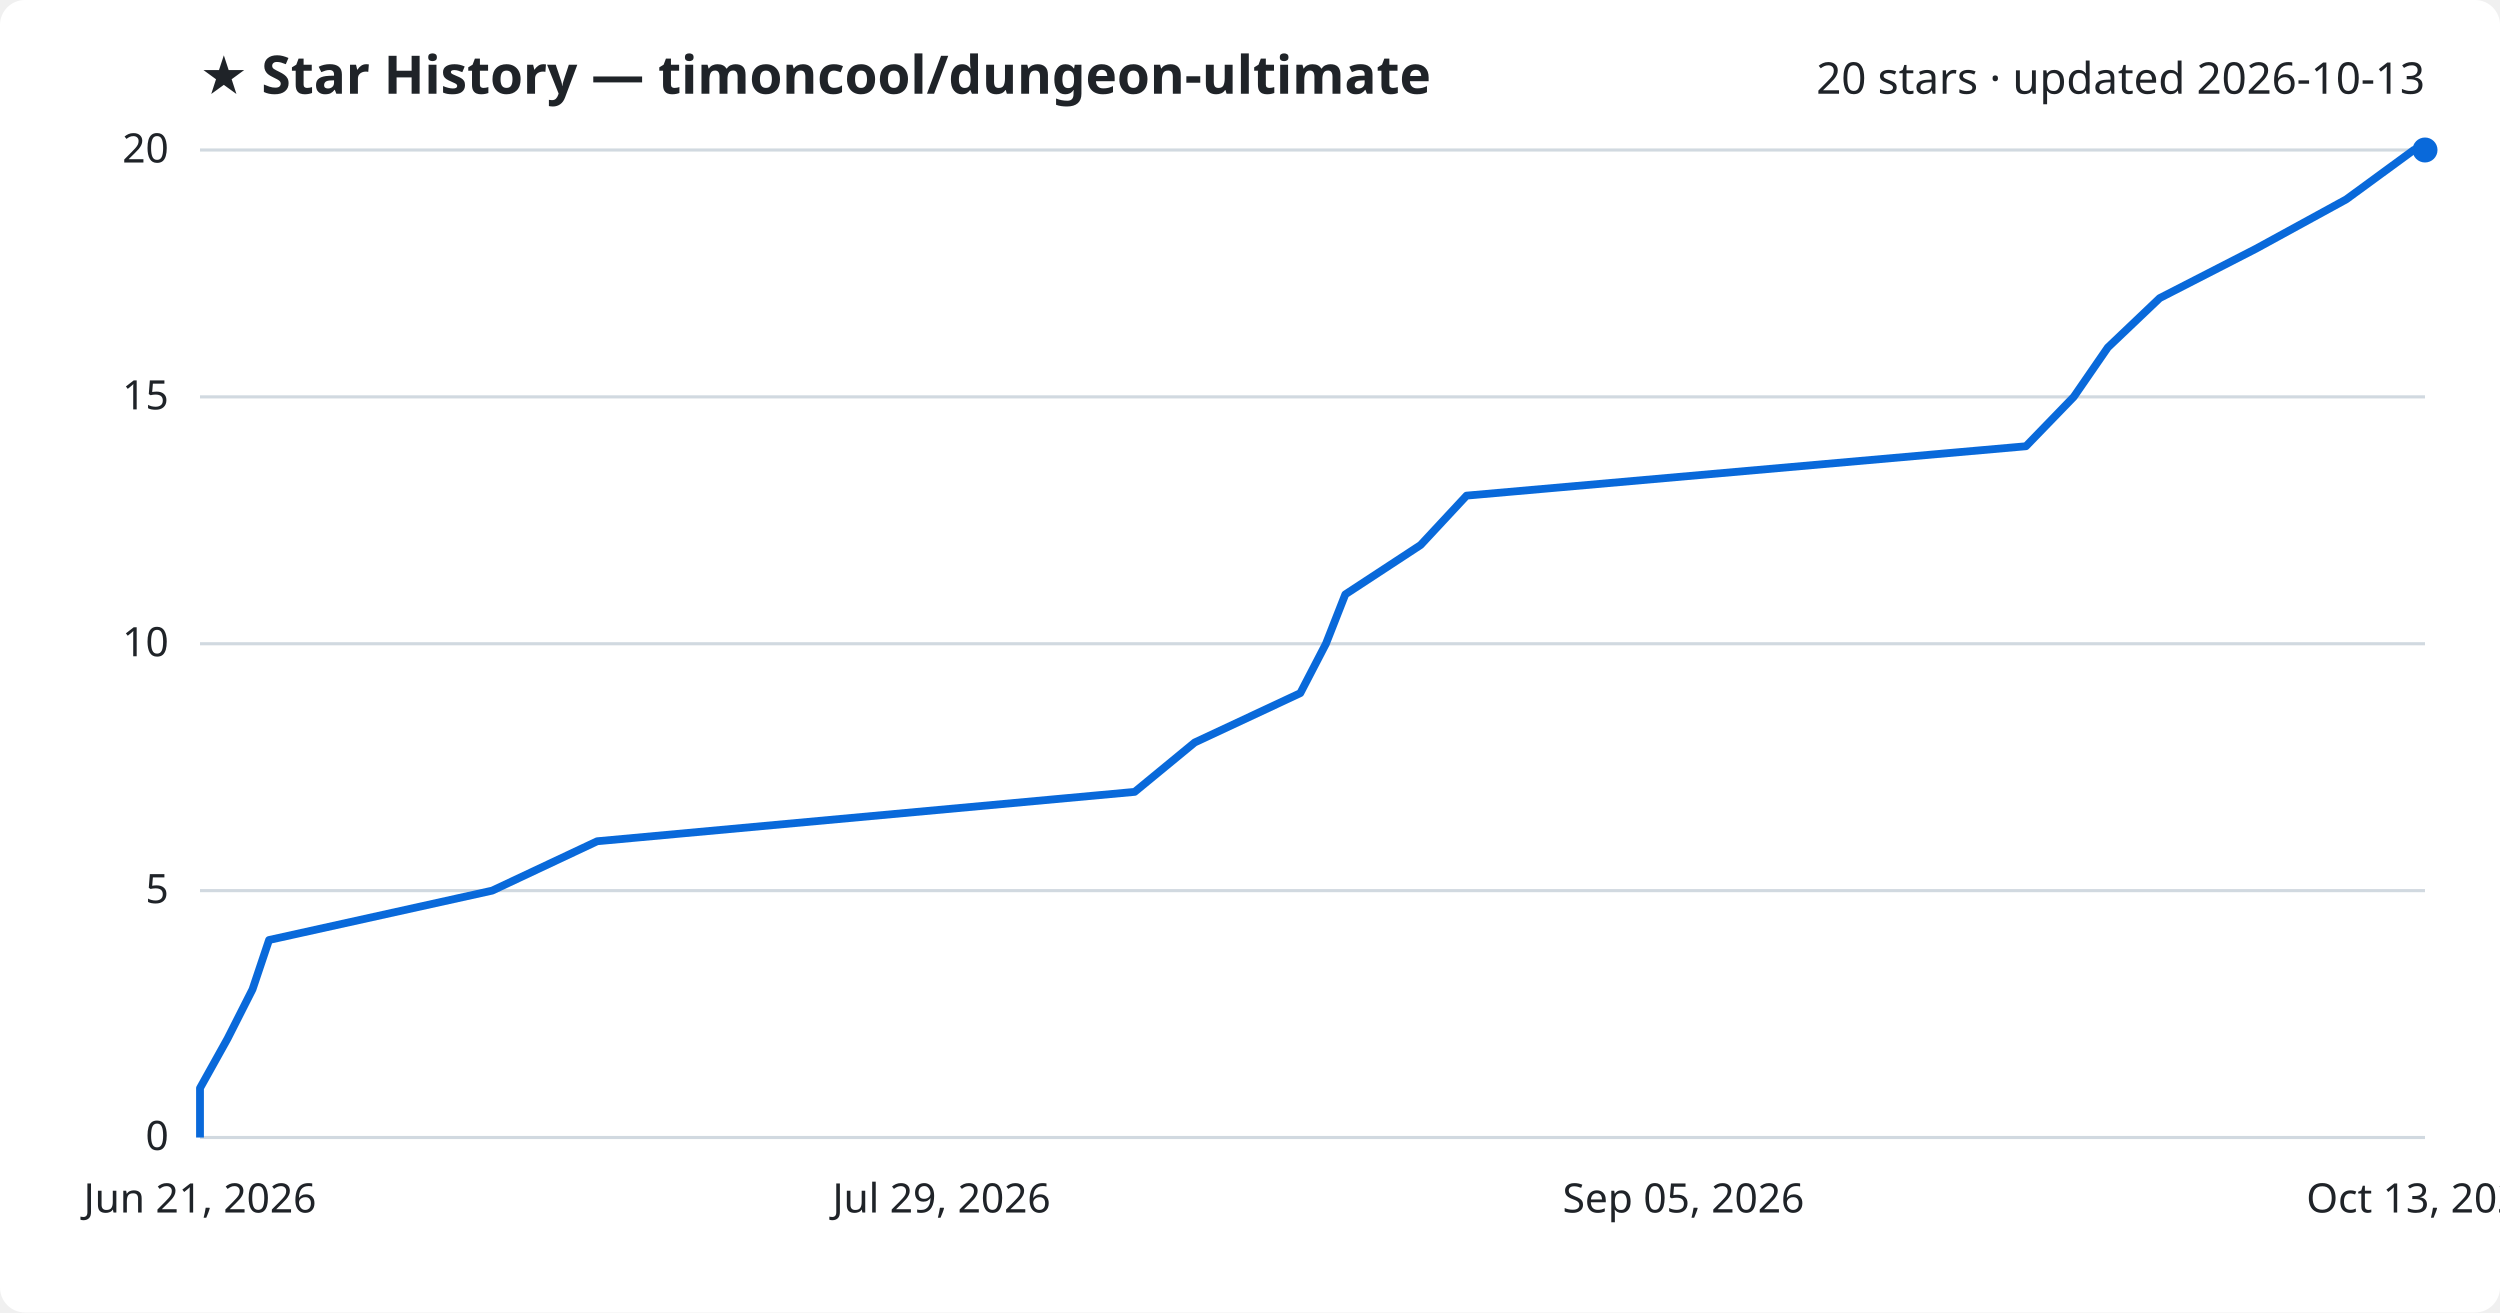
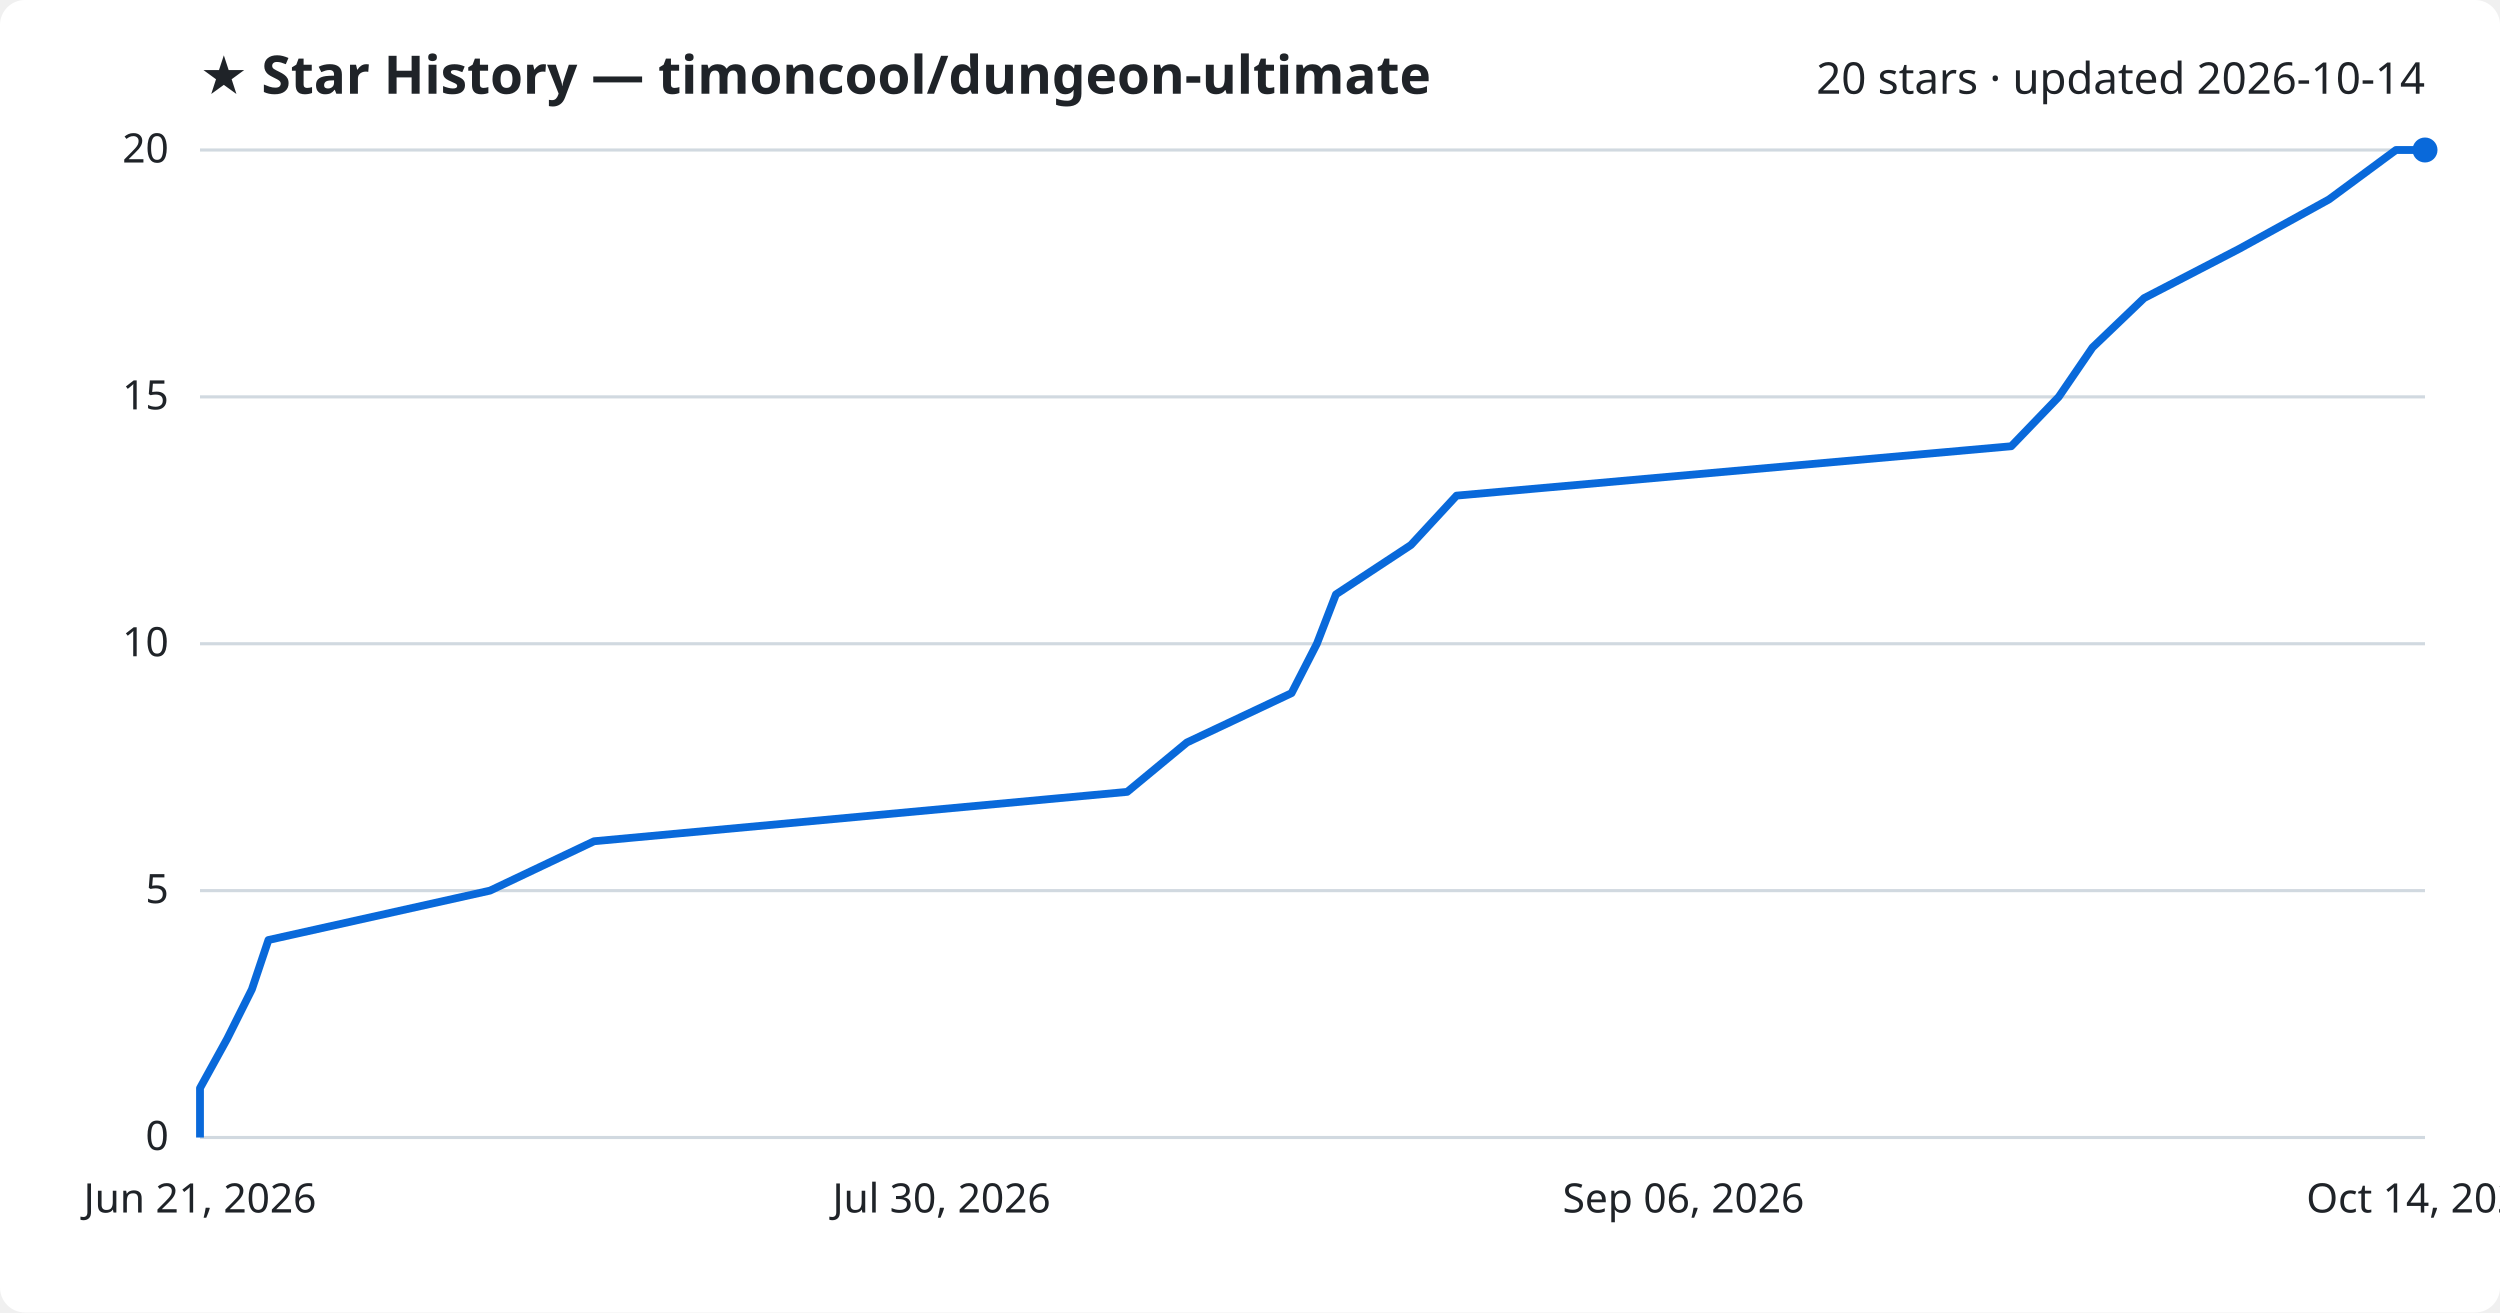
<svg xmlns="http://www.w3.org/2000/svg" viewBox="0 0 800 420" font-family="Segoe UI, sans-serif">
  <rect width="800" height="420" fill="#ffffff" rx="8" />
  <text x="64" y="30" fill="#1f2328" font-size="17" font-weight="700">★ Star History — timoncool/dungeon-ultimate</text>
-   <text x="776" y="30" fill="#1f2328" font-size="14" text-anchor="end">20 stars · updated 2026-10-13</text>
+   <text x="776" y="30" fill="#1f2328" font-size="14" text-anchor="end">20 stars · updated 2026-10-14</text>
  <line x1="64" y1="364.0" x2="776" y2="364.0" stroke="#d1d9e0" stroke-width="1" />
  <text x="54" y="368.0" fill="#1f2328" font-size="13" text-anchor="end">0</text>
  <line x1="64" y1="285.0" x2="776" y2="285.0" stroke="#d1d9e0" stroke-width="1" />
  <text x="54" y="289.0" fill="#1f2328" font-size="13" text-anchor="end">5</text>
  <line x1="64" y1="206.0" x2="776" y2="206.0" stroke="#d1d9e0" stroke-width="1" />
  <text x="54" y="210.0" fill="#1f2328" font-size="13" text-anchor="end">10</text>
  <line x1="64" y1="127.0" x2="776" y2="127.0" stroke="#d1d9e0" stroke-width="1" />
  <text x="54" y="131.0" fill="#1f2328" font-size="13" text-anchor="end">15</text>
  <line x1="64" y1="48.0" x2="776" y2="48.0" stroke="#d1d9e0" stroke-width="1" />
  <text x="54" y="52.0" fill="#1f2328" font-size="13" text-anchor="end">20</text>
-   <path d="M64.0,364.0 L64.0,348.2 L72.8,332.4 L80.8,316.6 L86.1,300.8 L157.5,285.0 L191.1,269.2 L363.1,253.4 L382.3,237.6 L416.1,221.8 L424.3,206.0 L430.5,190.2 L454.6,174.4 L469.3,158.6 L648.3,142.8 L663.6,127.0 L674.5,111.2 L691.1,95.4 L721.9,79.6 L750.8,63.8 L772.4,48.0 L776.0,48.0" fill="none" stroke="#0969da" stroke-width="2.5" stroke-linejoin="round" />
+   <path d="M64.0,364.0 L64.0,348.2 L72.7,332.4 L80.6,316.6 L85.9,300.8 L156.8,285.0 L190.1,269.2 L360.7,253.4 L379.8,237.6 L413.3,221.8 L421.4,206.0 L427.5,190.2 L451.5,174.4 L466.1,158.6 L643.6,142.8 L658.8,127.0 L669.6,111.2 L686.1,95.4 L716.6,79.6 L745.3,63.8 L766.7,48.0 L776.0,48.0" fill="none" stroke="#0969da" stroke-width="2.5" stroke-linejoin="round" />
  <circle cx="776.0" cy="48.0" r="4" fill="#0969da" />
  <text x="64.0" y="388" fill="#1f2328" font-size="13" text-anchor="middle">Jun 21, 2026</text>
-   <text x="301.3" y="388" fill="#1f2328" font-size="13" text-anchor="middle">Jul 29, 2026</text>
-   <text x="538.7" y="388" fill="#1f2328" font-size="13" text-anchor="middle">Sep 05, 2026</text>
-   <text x="776.0" y="388" fill="#1f2328" font-size="13" text-anchor="middle">Oct 13, 2026</text>
+   <text x="301.3" y="388" fill="#1f2328" font-size="13" text-anchor="middle">Jul 30, 2026</text>
+   <text x="538.7" y="388" fill="#1f2328" font-size="13" text-anchor="middle">Sep 06, 2026</text>
+   <text x="776.0" y="388" fill="#1f2328" font-size="13" text-anchor="middle">Oct 14, 2026</text>
</svg>
